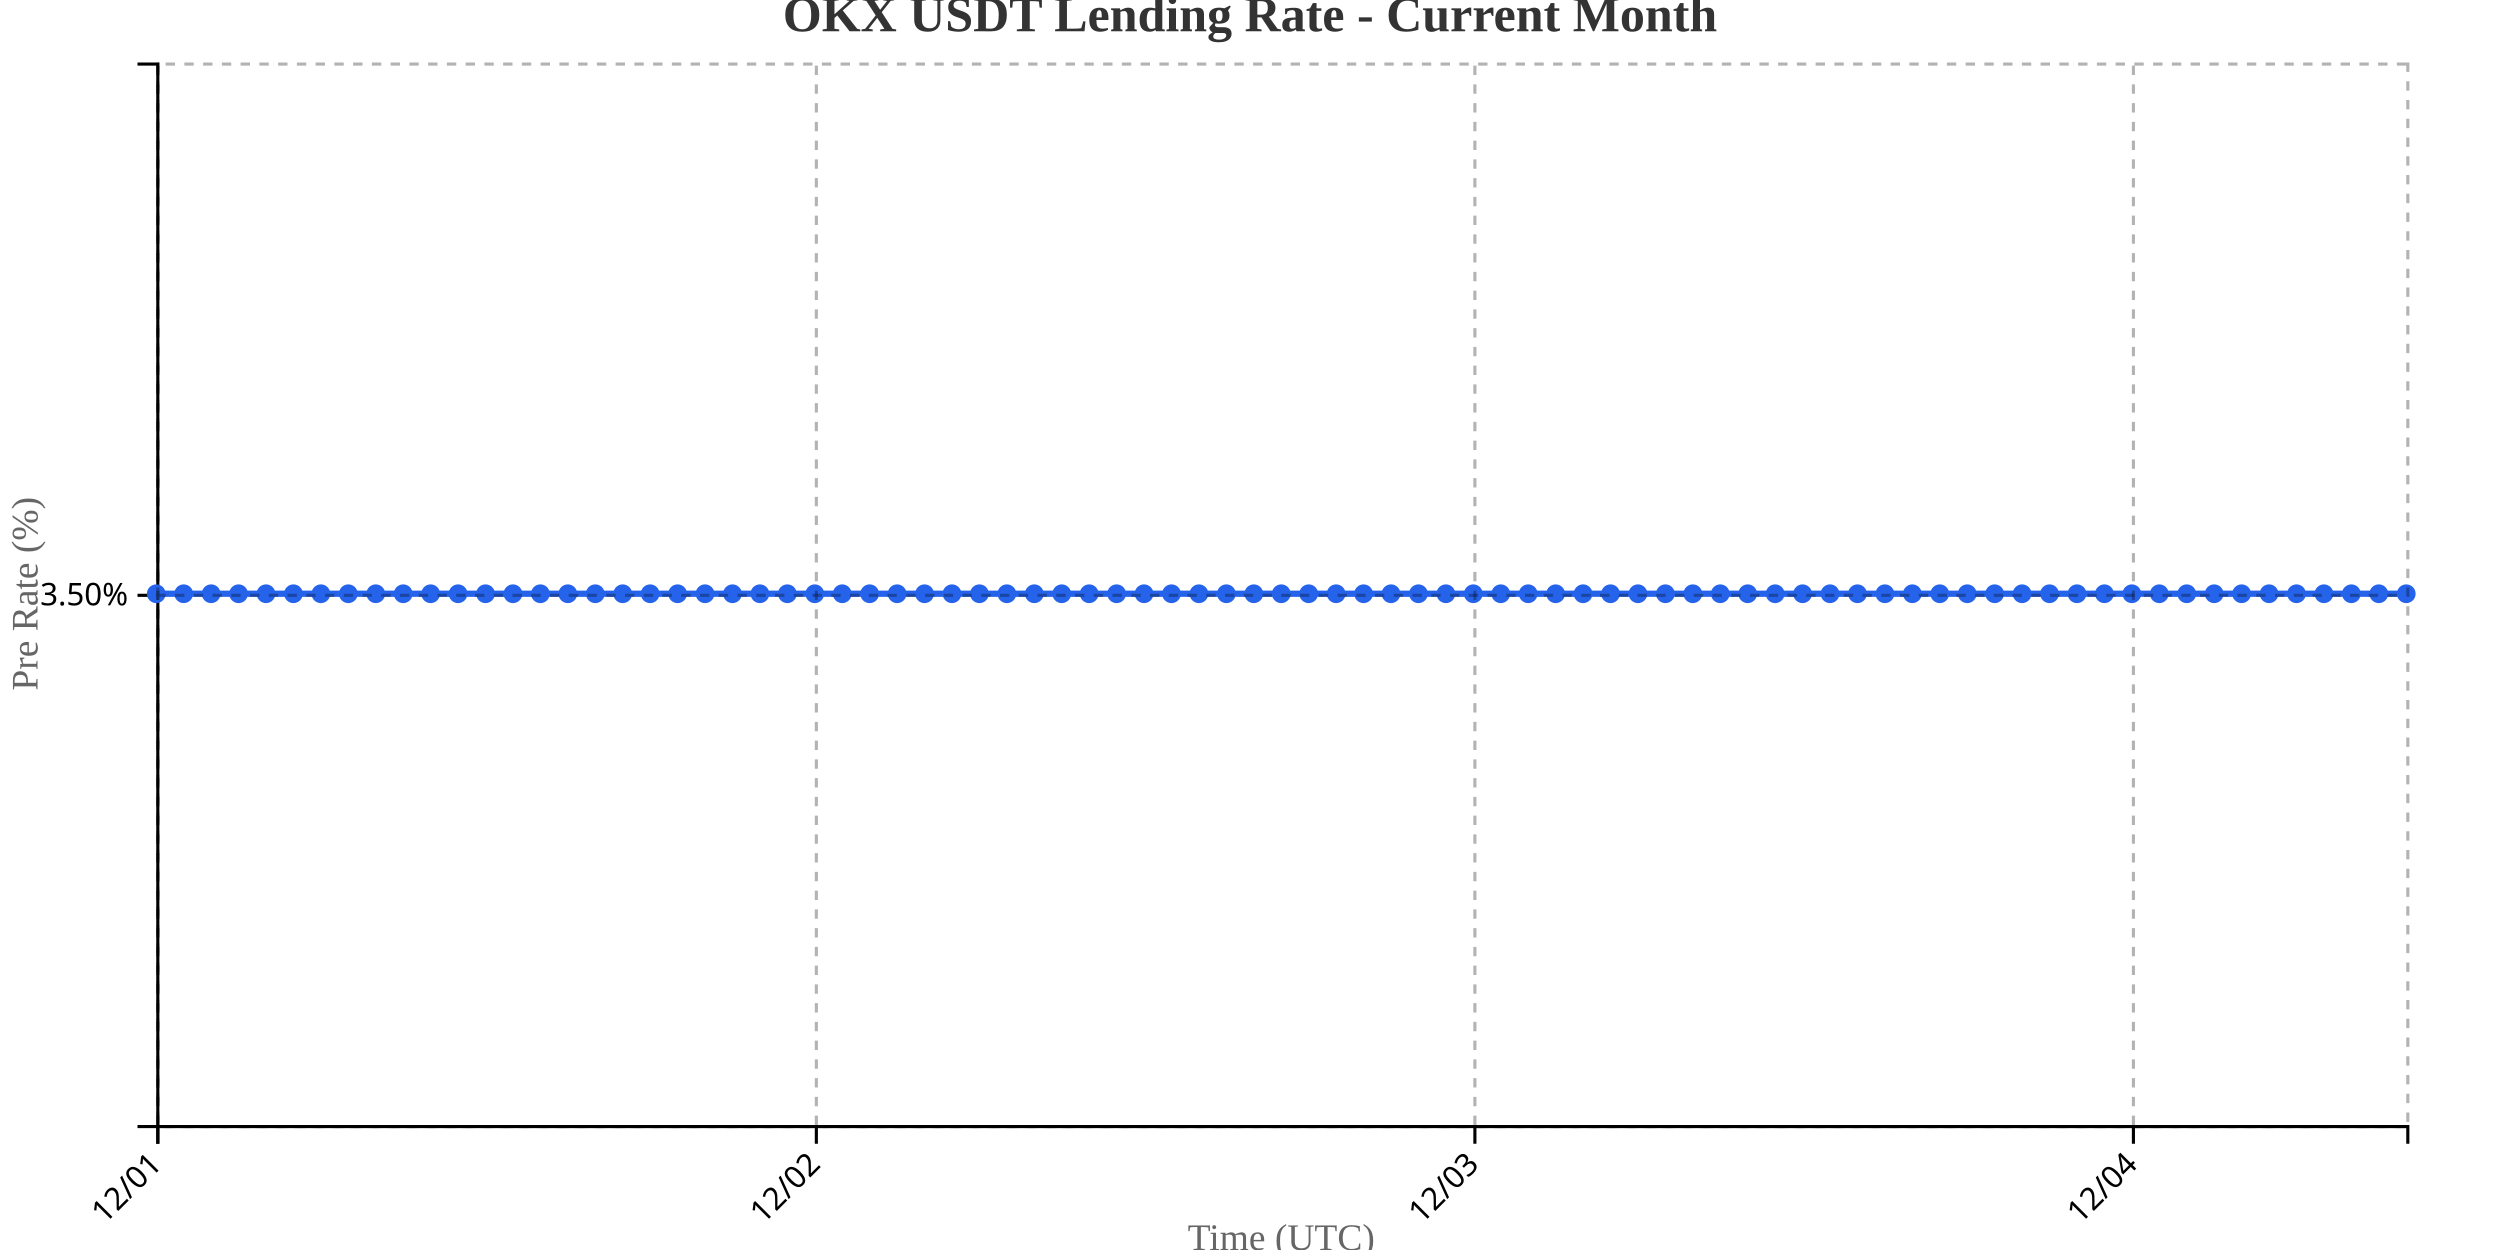
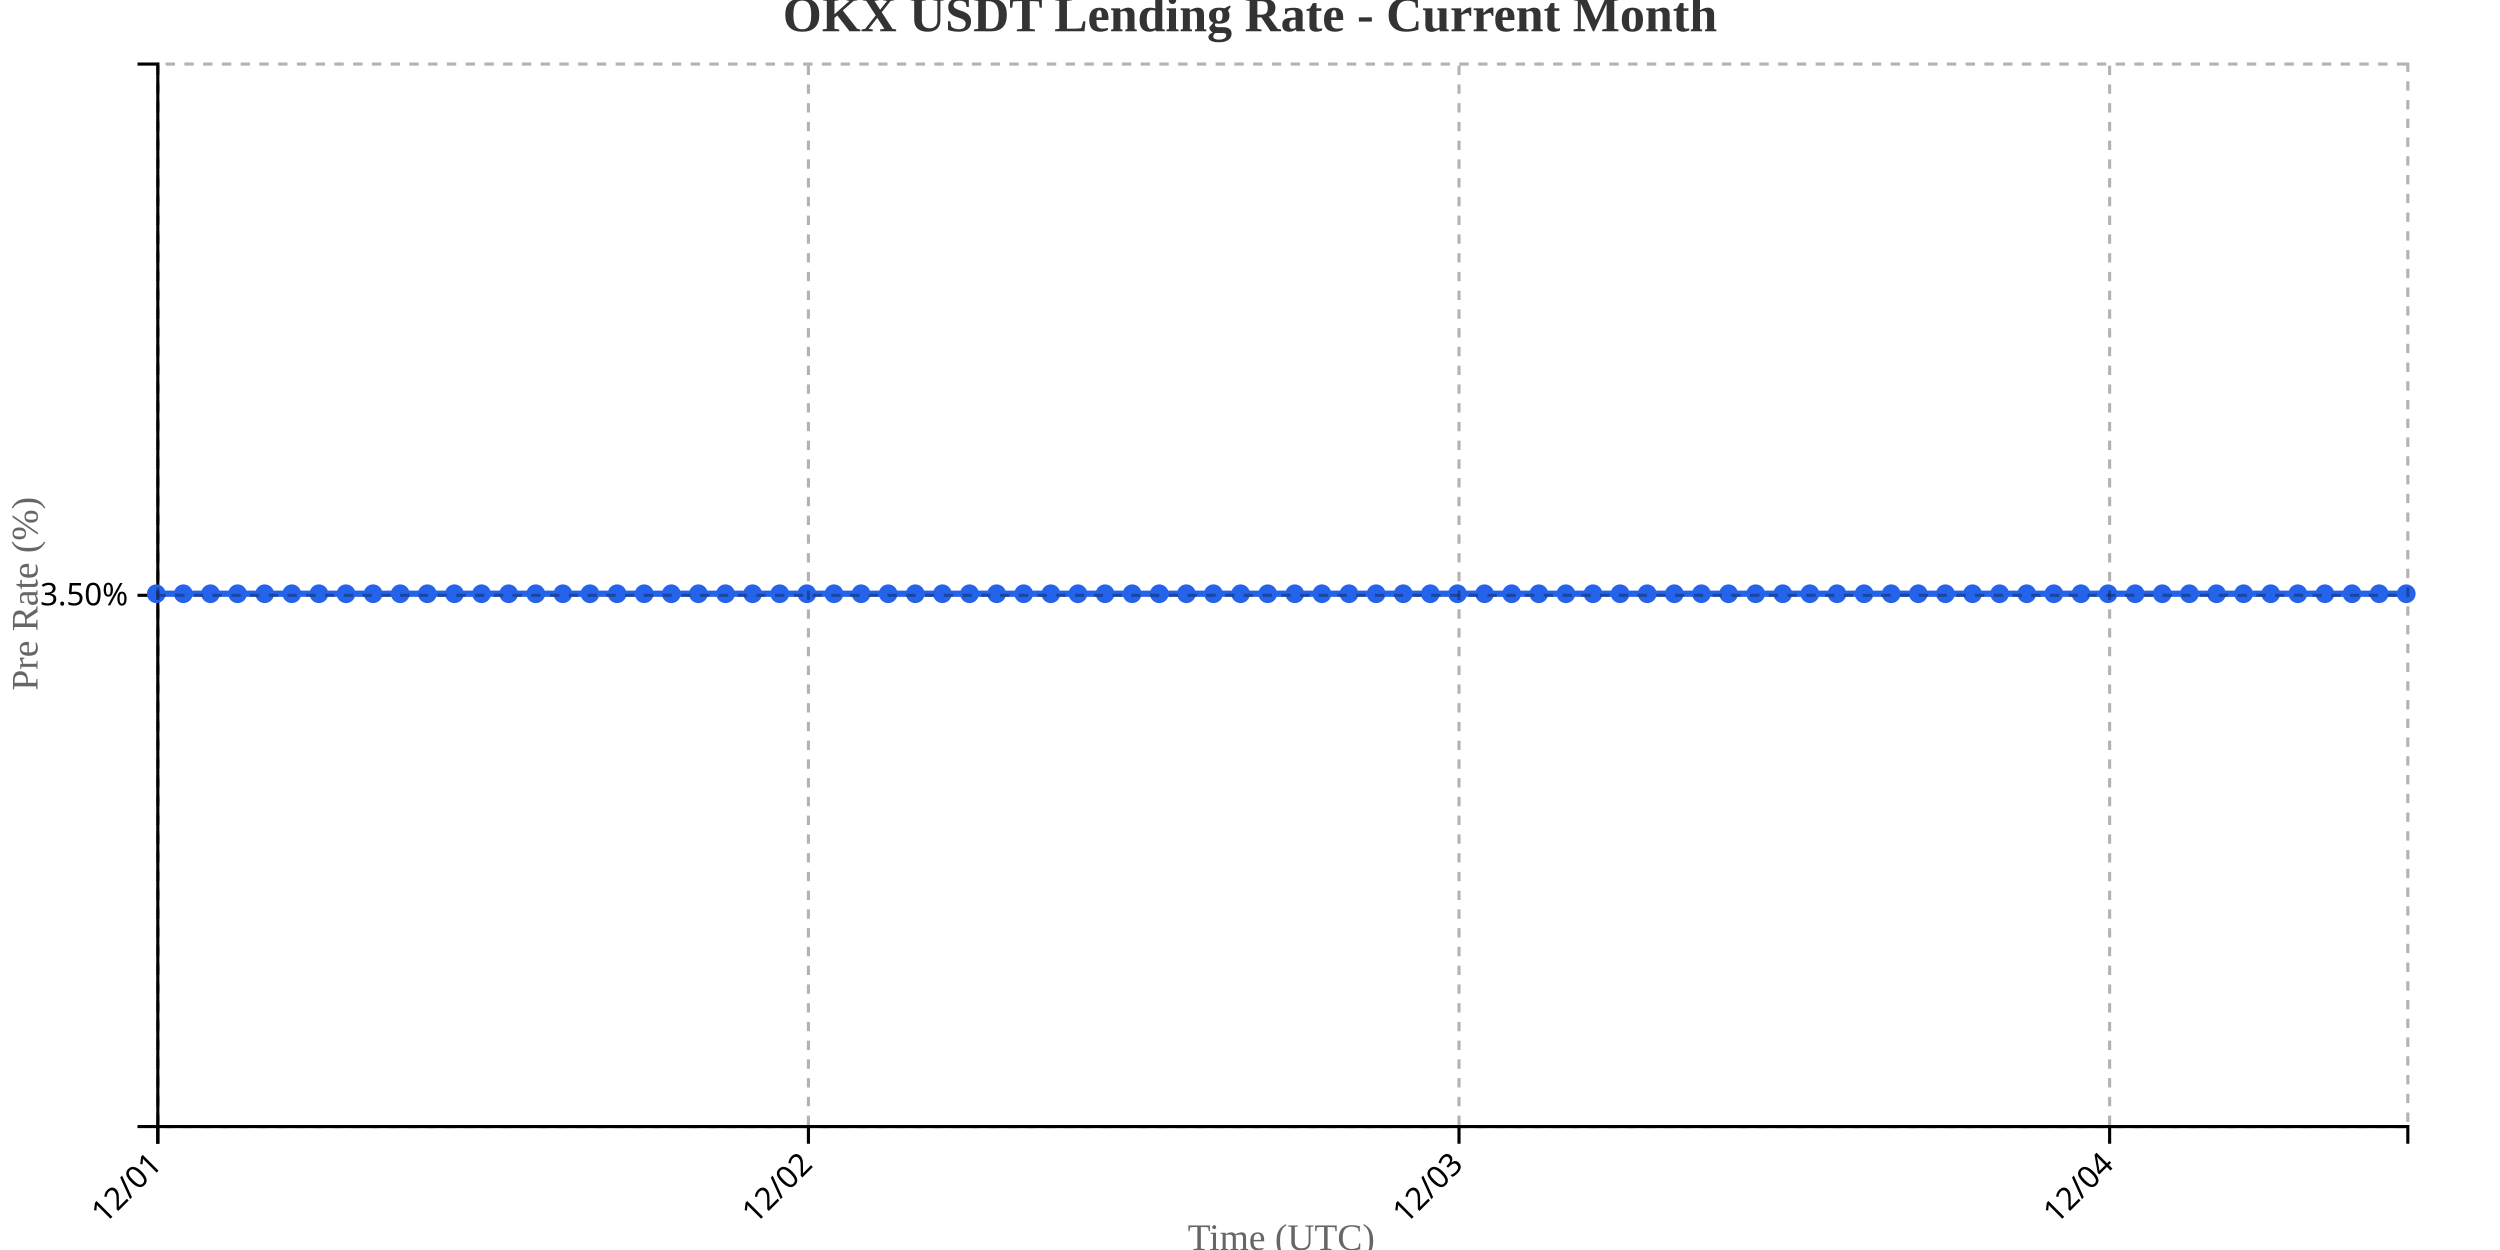
<svg xmlns="http://www.w3.org/2000/svg" width="800" height="400">
  <g transform="translate(50,20)">
    <g transform="translate(0,340)" fill="none" font-size="10" font-family="sans-serif" text-anchor="middle">
      <path class="domain" stroke="currentColor" d="M0.5,6V0.5H720.5V6" />
      <g class="tick" opacity="1" transform="translate(0.5,0)">
        <line stroke="currentColor" y2="6" />
        <text fill="currentColor" y="9" dy=".15em" style="text-anchor: end;" dx="-.8em" transform="rotate(-45)">12/01</text>
      </g>
-       <g class="tick" opacity="1" transform="translate(211.2317,0)">
+       <g class="tick" opacity="1" transform="translate(208.6928,0)">
        <line stroke="currentColor" y2="6" />
        <text fill="currentColor" y="9" dy=".15em" style="text-anchor: end;" dx="-.8em" transform="rotate(-45)">12/02</text>
      </g>
-       <g class="tick" opacity="1" transform="translate(421.9634,0)">
+       <g class="tick" opacity="1" transform="translate(416.8855,0)">
        <line stroke="currentColor" y2="6" />
        <text fill="currentColor" y="9" dy=".15em" style="text-anchor: end;" dx="-.8em" transform="rotate(-45)">12/03</text>
      </g>
-       <g class="tick" opacity="1" transform="translate(632.6951,0)">
+       <g class="tick" opacity="1" transform="translate(625.0783,0)">
        <line stroke="currentColor" y2="6" />
        <text fill="currentColor" y="9" dy=".15em" style="text-anchor: end;" dx="-.8em" transform="rotate(-45)">12/04</text>
      </g>
    </g>
    <g fill="none" font-size="10" font-family="sans-serif" text-anchor="end">
      <path class="domain" stroke="currentColor" d="M-6,340.5H0.5V0.5H-6" />
      <g class="tick" opacity="1" transform="translate(0,170.5)">
        <line stroke="currentColor" x2="-6" />
        <text fill="currentColor" x="-9" dy="0.32em">3.50%</text>
      </g>
    </g>
    <text transform="rotate(-90)" y="-50" x="-170" dy="1em" style="text-anchor: middle; font-size: 12px; fill: #666;">Pre Rate (%)</text>
    <text transform="translate(360, 380)" style="text-anchor: middle; font-size: 12px; fill: #666;">Time (UTC)</text>
-     <path fill="none" stroke="#2563eb" stroke-width="2" d="M0,170C2.927,170,5.854,170,8.78,170C11.707,170,14.634,170,17.561,170C20.488,170,23.415,170,26.341,170C29.268,170,32.195,170,35.122,170C38.049,170,40.976,170,43.902,170C46.829,170,49.756,170,52.683,170C55.61,170,58.537,170,61.463,170C64.39,170,67.317,170,70.244,170C73.171,170,76.098,170,79.024,170C81.951,170,84.878,170,87.805,170C90.732,170,93.659,170,96.585,170C99.512,170,102.439,170,105.366,170C108.293,170,111.22,170,114.146,170C117.073,170,120,170,122.927,170C125.854,170,128.78,170,131.707,170C134.634,170,137.561,170,140.488,170C143.415,170,146.341,170,149.268,170C152.195,170,155.122,170,158.049,170C160.976,170,163.902,170,166.829,170C169.756,170,172.683,170,175.61,170C178.537,170,181.463,170,184.39,170C187.317,170,190.244,170,193.171,170C196.098,170,199.024,170,201.951,170C204.878,170,207.805,170,210.732,170C213.659,170,216.585,170,219.512,170C222.439,170,225.366,170,228.293,170C231.22,170,234.146,170,237.073,170C240,170,242.927,170,245.854,170C248.78,170,251.707,170,254.634,170C257.561,170,260.488,170,263.415,170C266.341,170,269.268,170,272.195,170C275.122,170,278.049,170,280.976,170C283.902,170,286.829,170,289.756,170C292.683,170,295.61,170,298.537,170C301.463,170,304.39,170,307.317,170C310.244,170,313.171,170,316.098,170C319.024,170,321.951,170,324.878,170C327.805,170,330.732,170,333.659,170C336.585,170,339.512,170,342.439,170C345.366,170,348.293,170,351.22,170C354.146,170,357.073,170,360,170C362.927,170,365.854,170,368.78,170C371.707,170,374.634,170,377.561,170C380.488,170,383.415,170,386.341,170C389.268,170,392.195,170,395.122,170C398.049,170,400.976,170,403.902,170C406.829,170,409.756,170,412.683,170C415.61,170,418.537,170,421.463,170C424.39,170,427.317,170,430.244,170C433.171,170,436.098,170,439.024,170C441.951,170,444.878,170,447.805,170C450.732,170,453.659,170,456.585,170C459.512,170,462.439,170,465.366,170C468.293,170,471.22,170,474.146,170C477.073,170,480,170,482.927,170C485.854,170,488.78,170,491.707,170C494.634,170,497.561,170,500.488,170C503.415,170,506.341,170,509.268,170C512.195,170,515.122,170,518.049,170C520.976,170,523.902,170,526.829,170C529.756,170,532.683,170,535.61,170C538.537,170,541.463,170,544.39,170C547.317,170,550.244,170,553.171,170C556.098,170,559.024,170,561.951,170C564.878,170,567.805,170,570.732,170C573.659,170,576.585,170,579.512,170C582.439,170,585.366,170,588.293,170C591.22,170,594.146,170,597.073,170C600,170,602.927,170,605.854,170C608.78,170,611.707,170,614.634,170C617.561,170,620.488,170,623.415,170C626.341,170,629.268,170,632.195,170C635.122,170,638.049,170,640.976,170C643.902,170,646.829,170,649.756,170C652.683,170,655.61,170,658.537,170C661.463,170,664.39,170,667.317,170C670.244,170,673.171,170,676.098,170C679.024,170,681.951,170,684.878,170C687.805,170,690.732,170,693.659,170C696.585,170,699.512,170,702.439,170C705.366,170,708.293,170,711.22,170C714.146,170,717.073,170,720,170" />
+     <path fill="none" stroke="#2563eb" stroke-width="2" d="M0,170C2.892,170,5.783,170,8.675,170C11.566,170,14.458,170,17.349,170C20.241,170,23.133,170,26.024,170C28.916,170,31.807,170,34.699,170C37.59,170,40.482,170,43.373,170C46.265,170,49.157,170,52.048,170C54.94,170,57.831,170,60.723,170C63.614,170,66.506,170,69.398,170C72.289,170,75.181,170,78.072,170C80.964,170,83.855,170,86.747,170C89.639,170,92.53,170,95.422,170C98.313,170,101.205,170,104.096,170C106.988,170,109.88,170,112.771,170C115.663,170,118.554,170,121.446,170C124.337,170,127.229,170,130.12,170C133.012,170,135.904,170,138.795,170C141.687,170,144.578,170,147.47,170C150.361,170,153.253,170,156.145,170C159.036,170,161.928,170,164.819,170C167.711,170,170.602,170,173.494,170C176.386,170,179.277,170,182.169,170C185.06,170,187.952,170,190.843,170C193.735,170,196.627,170,199.518,170C202.41,170,205.301,170,208.193,170C211.084,170,213.976,170,216.867,170C219.759,170,222.651,170,225.542,170C228.434,170,231.325,170,234.217,170C237.108,170,240,170,242.892,170C245.783,170,248.675,170,251.566,170C254.458,170,257.349,170,260.241,170C263.133,170,266.024,170,268.916,170C271.807,170,274.699,170,277.59,170C280.482,170,283.373,170,286.265,170C289.157,170,292.048,170,294.94,170C297.831,170,300.723,170,303.614,170C306.506,170,309.398,170,312.289,170C315.181,170,318.072,170,320.964,170C323.855,170,326.747,170,329.639,170C332.53,170,335.422,170,338.313,170C341.205,170,344.096,170,346.988,170C349.88,170,352.771,170,355.663,170C358.554,170,361.446,170,364.337,170C367.229,170,370.12,170,373.012,170C375.904,170,378.795,170,381.687,170C384.578,170,387.47,170,390.361,170C393.253,170,396.145,170,399.036,170C401.928,170,404.819,170,407.711,170C410.602,170,413.494,170,416.386,170C419.277,170,422.169,170,425.06,170C427.952,170,430.843,170,433.735,170C436.627,170,439.518,170,442.41,170C445.301,170,448.193,170,451.084,170C453.976,170,456.867,170,459.759,170C462.651,170,465.542,170,468.434,170C471.325,170,474.217,170,477.108,170C480,170,482.892,170,485.783,170C488.675,170,491.566,170,494.458,170C497.349,170,500.241,170,503.133,170C506.024,170,508.916,170,511.807,170C514.699,170,517.59,170,520.482,170C523.373,170,526.265,170,529.157,170C532.048,170,534.94,170,537.831,170C540.723,170,543.614,170,546.506,170C549.398,170,552.289,170,555.181,170C558.072,170,560.964,170,563.855,170C566.747,170,569.639,170,572.53,170C575.422,170,578.313,170,581.205,170C584.096,170,586.988,170,589.88,170C592.771,170,595.663,170,598.554,170C601.446,170,604.337,170,607.229,170C610.12,170,613.012,170,615.904,170C618.795,170,621.687,170,624.578,170C627.47,170,630.361,170,633.253,170C636.145,170,639.036,170,641.928,170C644.819,170,647.711,170,650.602,170C653.494,170,656.386,170,659.277,170C662.169,170,665.06,170,667.952,170C670.843,170,673.735,170,676.627,170C679.518,170,682.41,170,685.301,170C688.193,170,691.084,170,693.976,170C696.867,170,699.759,170,702.651,170C705.542,170,708.434,170,711.325,170C714.217,170,717.108,170,720,170" />
    <circle class="dot" cx="0" cy="170" r="3" fill="#2563eb" />
-     <circle class="dot" cx="8.78" cy="170" r="3" fill="#2563eb" />
-     <circle class="dot" cx="17.561" cy="170" r="3" fill="#2563eb" />
-     <circle class="dot" cx="26.341" cy="170" r="3" fill="#2563eb" />
-     <circle class="dot" cx="35.122" cy="170" r="3" fill="#2563eb" />
-     <circle class="dot" cx="43.902" cy="170" r="3" fill="#2563eb" />
-     <circle class="dot" cx="52.683" cy="170" r="3" fill="#2563eb" />
-     <circle class="dot" cx="61.463" cy="170" r="3" fill="#2563eb" />
-     <circle class="dot" cx="70.244" cy="170" r="3" fill="#2563eb" />
-     <circle class="dot" cx="79.024" cy="170" r="3" fill="#2563eb" />
-     <circle class="dot" cx="87.805" cy="170" r="3" fill="#2563eb" />
-     <circle class="dot" cx="96.585" cy="170" r="3" fill="#2563eb" />
-     <circle class="dot" cx="105.366" cy="170" r="3" fill="#2563eb" />
-     <circle class="dot" cx="114.146" cy="170" r="3" fill="#2563eb" />
-     <circle class="dot" cx="122.927" cy="170" r="3" fill="#2563eb" />
-     <circle class="dot" cx="131.707" cy="170" r="3" fill="#2563eb" />
-     <circle class="dot" cx="140.488" cy="170" r="3" fill="#2563eb" />
-     <circle class="dot" cx="149.268" cy="170" r="3" fill="#2563eb" />
-     <circle class="dot" cx="158.049" cy="170" r="3" fill="#2563eb" />
-     <circle class="dot" cx="166.829" cy="170" r="3" fill="#2563eb" />
-     <circle class="dot" cx="175.61" cy="170" r="3" fill="#2563eb" />
-     <circle class="dot" cx="184.39" cy="170" r="3" fill="#2563eb" />
-     <circle class="dot" cx="193.171" cy="170" r="3" fill="#2563eb" />
-     <circle class="dot" cx="201.951" cy="170" r="3" fill="#2563eb" />
-     <circle class="dot" cx="210.732" cy="170" r="3" fill="#2563eb" />
-     <circle class="dot" cx="219.512" cy="170" r="3" fill="#2563eb" />
-     <circle class="dot" cx="228.293" cy="170" r="3" fill="#2563eb" />
-     <circle class="dot" cx="237.073" cy="170" r="3" fill="#2563eb" />
-     <circle class="dot" cx="245.854" cy="170" r="3" fill="#2563eb" />
-     <circle class="dot" cx="254.634" cy="170" r="3" fill="#2563eb" />
-     <circle class="dot" cx="263.415" cy="170" r="3" fill="#2563eb" />
-     <circle class="dot" cx="272.195" cy="170" r="3" fill="#2563eb" />
-     <circle class="dot" cx="280.976" cy="170" r="3" fill="#2563eb" />
-     <circle class="dot" cx="289.756" cy="170" r="3" fill="#2563eb" />
-     <circle class="dot" cx="298.537" cy="170" r="3" fill="#2563eb" />
-     <circle class="dot" cx="307.317" cy="170" r="3" fill="#2563eb" />
-     <circle class="dot" cx="316.098" cy="170" r="3" fill="#2563eb" />
-     <circle class="dot" cx="324.878" cy="170" r="3" fill="#2563eb" />
-     <circle class="dot" cx="333.659" cy="170" r="3" fill="#2563eb" />
-     <circle class="dot" cx="342.439" cy="170" r="3" fill="#2563eb" />
-     <circle class="dot" cx="351.22" cy="170" r="3" fill="#2563eb" />
-     <circle class="dot" cx="360" cy="170" r="3" fill="#2563eb" />
-     <circle class="dot" cx="368.78" cy="170" r="3" fill="#2563eb" />
-     <circle class="dot" cx="377.561" cy="170" r="3" fill="#2563eb" />
-     <circle class="dot" cx="386.341" cy="170" r="3" fill="#2563eb" />
-     <circle class="dot" cx="395.122" cy="170" r="3" fill="#2563eb" />
-     <circle class="dot" cx="403.902" cy="170" r="3" fill="#2563eb" />
-     <circle class="dot" cx="412.683" cy="170" r="3" fill="#2563eb" />
-     <circle class="dot" cx="421.463" cy="170" r="3" fill="#2563eb" />
-     <circle class="dot" cx="430.244" cy="170" r="3" fill="#2563eb" />
-     <circle class="dot" cx="439.024" cy="170" r="3" fill="#2563eb" />
-     <circle class="dot" cx="447.805" cy="170" r="3" fill="#2563eb" />
-     <circle class="dot" cx="456.585" cy="170" r="3" fill="#2563eb" />
-     <circle class="dot" cx="465.366" cy="170" r="3" fill="#2563eb" />
-     <circle class="dot" cx="474.146" cy="170" r="3" fill="#2563eb" />
-     <circle class="dot" cx="482.927" cy="170" r="3" fill="#2563eb" />
-     <circle class="dot" cx="491.707" cy="170" r="3" fill="#2563eb" />
-     <circle class="dot" cx="500.488" cy="170" r="3" fill="#2563eb" />
-     <circle class="dot" cx="509.268" cy="170" r="3" fill="#2563eb" />
-     <circle class="dot" cx="518.049" cy="170" r="3" fill="#2563eb" />
-     <circle class="dot" cx="526.829" cy="170" r="3" fill="#2563eb" />
-     <circle class="dot" cx="535.61" cy="170" r="3" fill="#2563eb" />
-     <circle class="dot" cx="544.39" cy="170" r="3" fill="#2563eb" />
-     <circle class="dot" cx="553.171" cy="170" r="3" fill="#2563eb" />
-     <circle class="dot" cx="561.951" cy="170" r="3" fill="#2563eb" />
-     <circle class="dot" cx="570.732" cy="170" r="3" fill="#2563eb" />
-     <circle class="dot" cx="579.512" cy="170" r="3" fill="#2563eb" />
-     <circle class="dot" cx="588.293" cy="170" r="3" fill="#2563eb" />
-     <circle class="dot" cx="597.073" cy="170" r="3" fill="#2563eb" />
-     <circle class="dot" cx="605.854" cy="170" r="3" fill="#2563eb" />
-     <circle class="dot" cx="614.634" cy="170" r="3" fill="#2563eb" />
-     <circle class="dot" cx="623.415" cy="170" r="3" fill="#2563eb" />
-     <circle class="dot" cx="632.195" cy="170" r="3" fill="#2563eb" />
-     <circle class="dot" cx="640.976" cy="170" r="3" fill="#2563eb" />
-     <circle class="dot" cx="649.756" cy="170" r="3" fill="#2563eb" />
-     <circle class="dot" cx="658.537" cy="170" r="3" fill="#2563eb" />
-     <circle class="dot" cx="667.317" cy="170" r="3" fill="#2563eb" />
-     <circle class="dot" cx="676.098" cy="170" r="3" fill="#2563eb" />
-     <circle class="dot" cx="684.878" cy="170" r="3" fill="#2563eb" />
-     <circle class="dot" cx="693.659" cy="170" r="3" fill="#2563eb" />
-     <circle class="dot" cx="702.439" cy="170" r="3" fill="#2563eb" />
-     <circle class="dot" cx="711.22" cy="170" r="3" fill="#2563eb" />
+     <circle class="dot" cx="8.675" cy="170" r="3" fill="#2563eb" />
+     <circle class="dot" cx="17.349" cy="170" r="3" fill="#2563eb" />
+     <circle class="dot" cx="26.024" cy="170" r="3" fill="#2563eb" />
+     <circle class="dot" cx="34.699" cy="170" r="3" fill="#2563eb" />
+     <circle class="dot" cx="43.373" cy="170" r="3" fill="#2563eb" />
+     <circle class="dot" cx="52.048" cy="170" r="3" fill="#2563eb" />
+     <circle class="dot" cx="60.723" cy="170" r="3" fill="#2563eb" />
+     <circle class="dot" cx="69.398" cy="170" r="3" fill="#2563eb" />
+     <circle class="dot" cx="78.072" cy="170" r="3" fill="#2563eb" />
+     <circle class="dot" cx="86.747" cy="170" r="3" fill="#2563eb" />
+     <circle class="dot" cx="95.422" cy="170" r="3" fill="#2563eb" />
+     <circle class="dot" cx="104.096" cy="170" r="3" fill="#2563eb" />
+     <circle class="dot" cx="112.771" cy="170" r="3" fill="#2563eb" />
+     <circle class="dot" cx="121.446" cy="170" r="3" fill="#2563eb" />
+     <circle class="dot" cx="130.12" cy="170" r="3" fill="#2563eb" />
+     <circle class="dot" cx="138.795" cy="170" r="3" fill="#2563eb" />
+     <circle class="dot" cx="147.47" cy="170" r="3" fill="#2563eb" />
+     <circle class="dot" cx="156.145" cy="170" r="3" fill="#2563eb" />
+     <circle class="dot" cx="164.819" cy="170" r="3" fill="#2563eb" />
+     <circle class="dot" cx="173.494" cy="170" r="3" fill="#2563eb" />
+     <circle class="dot" cx="182.169" cy="170" r="3" fill="#2563eb" />
+     <circle class="dot" cx="190.843" cy="170" r="3" fill="#2563eb" />
+     <circle class="dot" cx="199.518" cy="170" r="3" fill="#2563eb" />
+     <circle class="dot" cx="208.193" cy="170" r="3" fill="#2563eb" />
+     <circle class="dot" cx="216.867" cy="170" r="3" fill="#2563eb" />
+     <circle class="dot" cx="225.542" cy="170" r="3" fill="#2563eb" />
+     <circle class="dot" cx="234.217" cy="170" r="3" fill="#2563eb" />
+     <circle class="dot" cx="242.892" cy="170" r="3" fill="#2563eb" />
+     <circle class="dot" cx="251.566" cy="170" r="3" fill="#2563eb" />
+     <circle class="dot" cx="260.241" cy="170" r="3" fill="#2563eb" />
+     <circle class="dot" cx="268.916" cy="170" r="3" fill="#2563eb" />
+     <circle class="dot" cx="277.59" cy="170" r="3" fill="#2563eb" />
+     <circle class="dot" cx="286.265" cy="170" r="3" fill="#2563eb" />
+     <circle class="dot" cx="294.94" cy="170" r="3" fill="#2563eb" />
+     <circle class="dot" cx="303.614" cy="170" r="3" fill="#2563eb" />
+     <circle class="dot" cx="312.289" cy="170" r="3" fill="#2563eb" />
+     <circle class="dot" cx="320.964" cy="170" r="3" fill="#2563eb" />
+     <circle class="dot" cx="329.639" cy="170" r="3" fill="#2563eb" />
+     <circle class="dot" cx="338.313" cy="170" r="3" fill="#2563eb" />
+     <circle class="dot" cx="346.988" cy="170" r="3" fill="#2563eb" />
+     <circle class="dot" cx="355.663" cy="170" r="3" fill="#2563eb" />
+     <circle class="dot" cx="364.337" cy="170" r="3" fill="#2563eb" />
+     <circle class="dot" cx="373.012" cy="170" r="3" fill="#2563eb" />
+     <circle class="dot" cx="381.687" cy="170" r="3" fill="#2563eb" />
+     <circle class="dot" cx="390.361" cy="170" r="3" fill="#2563eb" />
+     <circle class="dot" cx="399.036" cy="170" r="3" fill="#2563eb" />
+     <circle class="dot" cx="407.711" cy="170" r="3" fill="#2563eb" />
+     <circle class="dot" cx="416.386" cy="170" r="3" fill="#2563eb" />
+     <circle class="dot" cx="425.06" cy="170" r="3" fill="#2563eb" />
+     <circle class="dot" cx="433.735" cy="170" r="3" fill="#2563eb" />
+     <circle class="dot" cx="442.41" cy="170" r="3" fill="#2563eb" />
+     <circle class="dot" cx="451.084" cy="170" r="3" fill="#2563eb" />
+     <circle class="dot" cx="459.759" cy="170" r="3" fill="#2563eb" />
+     <circle class="dot" cx="468.434" cy="170" r="3" fill="#2563eb" />
+     <circle class="dot" cx="477.108" cy="170" r="3" fill="#2563eb" />
+     <circle class="dot" cx="485.783" cy="170" r="3" fill="#2563eb" />
+     <circle class="dot" cx="494.458" cy="170" r="3" fill="#2563eb" />
+     <circle class="dot" cx="503.133" cy="170" r="3" fill="#2563eb" />
+     <circle class="dot" cx="511.807" cy="170" r="3" fill="#2563eb" />
+     <circle class="dot" cx="520.482" cy="170" r="3" fill="#2563eb" />
+     <circle class="dot" cx="529.157" cy="170" r="3" fill="#2563eb" />
+     <circle class="dot" cx="537.831" cy="170" r="3" fill="#2563eb" />
+     <circle class="dot" cx="546.506" cy="170" r="3" fill="#2563eb" />
+     <circle class="dot" cx="555.181" cy="170" r="3" fill="#2563eb" />
+     <circle class="dot" cx="563.855" cy="170" r="3" fill="#2563eb" />
+     <circle class="dot" cx="572.53" cy="170" r="3" fill="#2563eb" />
+     <circle class="dot" cx="581.205" cy="170" r="3" fill="#2563eb" />
+     <circle class="dot" cx="589.88" cy="170" r="3" fill="#2563eb" />
+     <circle class="dot" cx="598.554" cy="170" r="3" fill="#2563eb" />
+     <circle class="dot" cx="607.229" cy="170" r="3" fill="#2563eb" />
+     <circle class="dot" cx="615.904" cy="170" r="3" fill="#2563eb" />
+     <circle class="dot" cx="624.578" cy="170" r="3" fill="#2563eb" />
+     <circle class="dot" cx="633.253" cy="170" r="3" fill="#2563eb" />
+     <circle class="dot" cx="641.928" cy="170" r="3" fill="#2563eb" />
+     <circle class="dot" cx="650.602" cy="170" r="3" fill="#2563eb" />
+     <circle class="dot" cx="659.277" cy="170" r="3" fill="#2563eb" />
+     <circle class="dot" cx="667.952" cy="170" r="3" fill="#2563eb" />
+     <circle class="dot" cx="676.627" cy="170" r="3" fill="#2563eb" />
+     <circle class="dot" cx="685.301" cy="170" r="3" fill="#2563eb" />
+     <circle class="dot" cx="693.976" cy="170" r="3" fill="#2563eb" />
+     <circle class="dot" cx="702.651" cy="170" r="3" fill="#2563eb" />
+     <circle class="dot" cx="711.325" cy="170" r="3" fill="#2563eb" />
    <circle class="dot" cx="720" cy="170" r="3" fill="#2563eb" />
    <g class="grid" transform="translate(0,340)" fill="none" font-size="10" font-family="sans-serif" text-anchor="middle" style="stroke-dasharray: 3,3; opacity: 0.3;">
      <path class="domain" stroke="currentColor" d="M0.5,-340V0.5H720.5V-340" />
      <g class="tick" opacity="1" transform="translate(0.5,0)">
        <line stroke="currentColor" y2="-340" />
        <text fill="currentColor" y="3" dy="0.71em" />
      </g>
-       <g class="tick" opacity="1" transform="translate(211.2317,0)">
+       <g class="tick" opacity="1" transform="translate(208.6928,0)">
        <line stroke="currentColor" y2="-340" />
        <text fill="currentColor" y="3" dy="0.71em" />
      </g>
-       <g class="tick" opacity="1" transform="translate(421.9634,0)">
+       <g class="tick" opacity="1" transform="translate(416.8855,0)">
        <line stroke="currentColor" y2="-340" />
        <text fill="currentColor" y="3" dy="0.71em" />
      </g>
-       <g class="tick" opacity="1" transform="translate(632.6951,0)">
+       <g class="tick" opacity="1" transform="translate(625.0783,0)">
        <line stroke="currentColor" y2="-340" />
        <text fill="currentColor" y="3" dy="0.71em" />
      </g>
    </g>
    <g class="grid" fill="none" font-size="10" font-family="sans-serif" text-anchor="end" style="stroke-dasharray: 3,3; opacity: 0.3;">
      <path class="domain" stroke="currentColor" d="M720,340.5H0.5V0.5H720" />
      <g class="tick" opacity="1" transform="translate(0,170.5)">
        <line stroke="currentColor" x2="720" />
        <text fill="currentColor" x="-3" dy="0.32em" />
      </g>
    </g>
  </g>
  <text x="400" y="10" text-anchor="middle" style="font-size: 16px; font-weight: bold; fill: #333;">OKX USDT Lending Rate - Current Month</text>
</svg>
